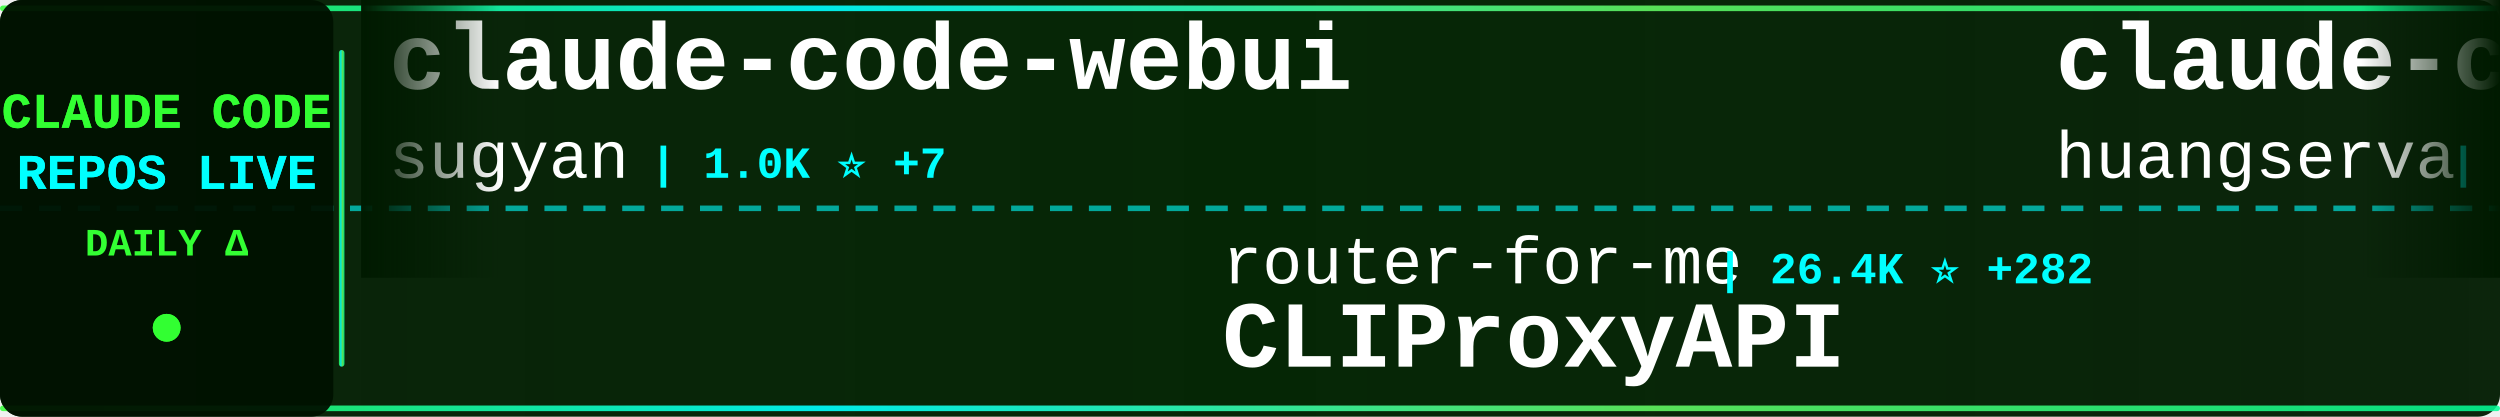
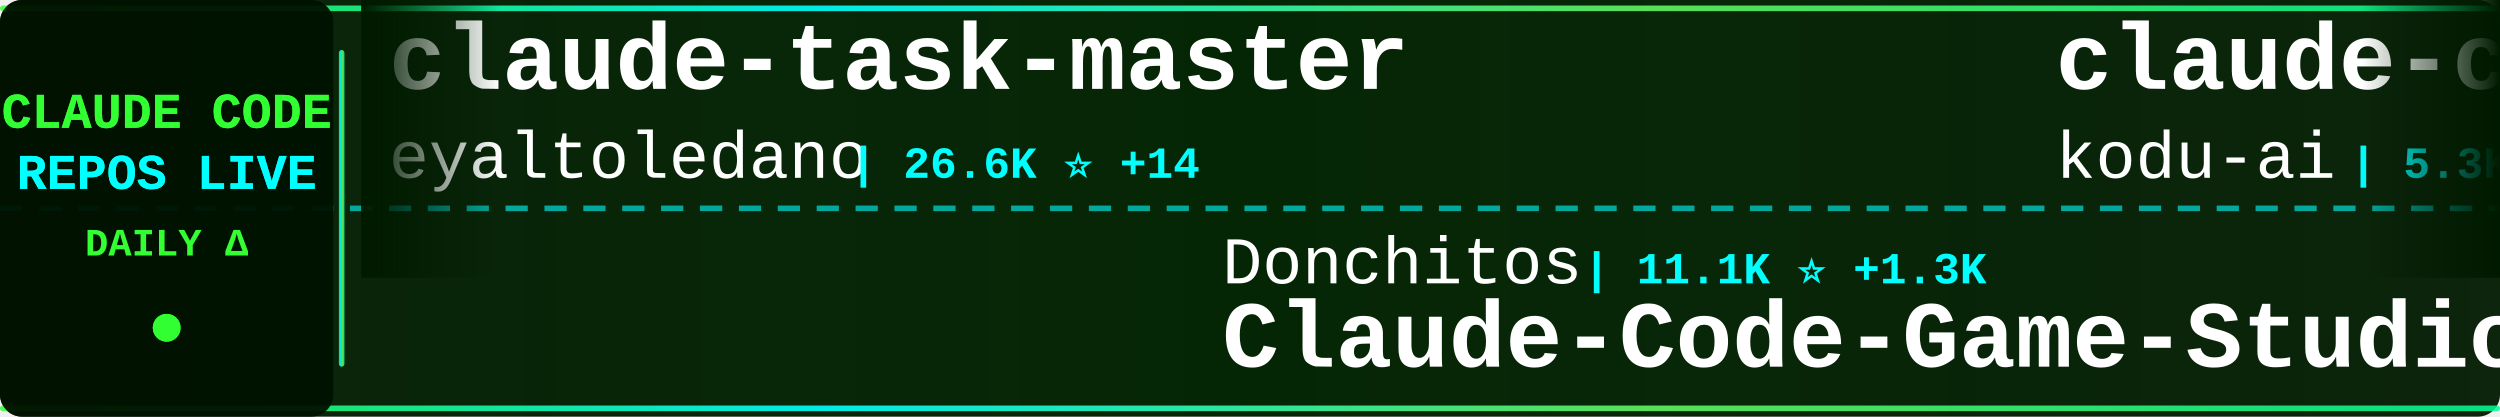
<svg xmlns="http://www.w3.org/2000/svg" width="900" height="150">
  <defs>
    <linearGradient id="tickerBg" x1="0%" y1="0%" x2="100%" y2="0%">
      <stop offset="0%" style="stop-color:#001a00;stop-opacity:0.95" />
      <stop offset="50%" style="stop-color:#002200;stop-opacity:0.98" />
      <stop offset="100%" style="stop-color:#001a00;stop-opacity:0.95" />
    </linearGradient>
    <linearGradient id="borderGrad" x1="0%" y1="0%" x2="100%" y2="0%">
      <stop offset="0%" style="stop-color:#33ff33;stop-opacity:0.85">
        <animate attributeName="stop-opacity" values="0.85;1;0.85" dur="2s" repeatCount="indefinite" />
      </stop>
      <stop offset="33%" style="stop-color:#00ffff;stop-opacity:0.9">
        <animate attributeName="stop-opacity" values="0.9;1;0.9" dur="2.2s" repeatCount="indefinite" />
      </stop>
      <stop offset="66%" style="stop-color:#66ff66;stop-opacity:0.85">
        <animate attributeName="stop-opacity" values="0.85;1;0.85" dur="1.8s" repeatCount="indefinite" />
      </stop>
      <stop offset="100%" style="stop-color:#00ff99;stop-opacity:0.85">
        <animate attributeName="stop-opacity" values="0.85;1;0.85" dur="2s" repeatCount="indefinite" />
      </stop>
    </linearGradient>
    <filter id="textGlow">
      <feGaussianBlur stdDeviation="0.1" result="coloredBlur" />
      <feMerge>
        <feMergeNode in="coloredBlur" />
        <feMergeNode in="SourceGraphic" />
      </feMerge>
    </filter>
    <filter id="metricGlow">
      <feGaussianBlur stdDeviation="0.2" result="coloredBlur" />
      <feMerge>
        <feMergeNode in="coloredBlur" />
        <feMergeNode in="SourceGraphic" />
      </feMerge>
    </filter>
    <linearGradient id="leftFade" x1="0%" y1="0%" x2="100%" y2="0%">
      <stop offset="0%" style="stop-color:#001a00;stop-opacity:1" />
      <stop offset="100%" style="stop-color:#001a00;stop-opacity:0" />
    </linearGradient>
    <linearGradient id="rightFade" x1="0%" y1="0%" x2="100%" y2="0%">
      <stop offset="0%" style="stop-color:#001a00;stop-opacity:0" />
      <stop offset="100%" style="stop-color:#001a00;stop-opacity:1" />
    </linearGradient>
  </defs>
  <rect width="900" height="150" fill="url(#tickerBg)" rx="8" />
  <rect x="0" y="2" width="900" height="2" fill="url(#borderGrad)" rx="1" />
  <rect x="0" y="146" width="900" height="2" fill="url(#borderGrad)" rx="1" />
  <line x1="0" y1="75" x2="900" y2="75" stroke="#00ffff" stroke-width="2" stroke-dasharray="8 6" opacity="0.6" />
  <rect x="0" y="0" width="120" height="150" fill="#001100" opacity="0.95" rx="8" />
  <text x="60" y="46" font-family="'Courier New', monospace" font-size="18" font-weight="bold" fill="#33ff33" text-anchor="middle" filter="url(#textGlow)">
    CLAUDE CODE
  </text>
  <text x="60" y="68" font-family="'Courier New', monospace" font-size="18" font-weight="bold" fill="#00ffff" text-anchor="middle" filter="url(#textGlow)">
    REPOS LIVE
  </text>
  <text x="60" y="92" font-family="'Courier New', monospace" font-size="14" font-weight="bold" fill="#33ff33" text-anchor="middle">
    DAILY Δ
  </text>
  <circle cx="60" cy="118" r="5" fill="#33ff33" filter="url(#metricGlow)">
    <animate attributeName="r" values="4;6;4" dur="1.5s" repeatCount="indefinite" />
    <animate attributeName="opacity" values="0.6;1;0.6" dur="1.5s" repeatCount="indefinite" />
  </circle>
  <rect x="122" y="18" width="2" height="114" fill="url(#borderGrad)" rx="1" />
  <clipPath id="tickerClip">
    <rect x="130" y="0" width="770" height="150" />
  </clipPath>
  <g clip-path="url(#tickerClip)">
    <g id="tickerItems">
      <animateTransform attributeName="transform" attributeType="XML" type="translate" from="0 0" to="-3000 0" dur="54s" repeatCount="indefinite" />
      <g transform="translate(0, 0)">
-         <text x="140" y="32" font-family="'Courier New', monospace" font-size="34" font-weight="bold" fill="#ffffff">claude-code-webui</text>
-         <text x="140" y="64" font-family="'Courier New', monospace" font-size="24" font-weight="normal" fill="#ffffff" opacity="1.0">sugyan</text>
-         <text x="234" y="64" font-family="'Courier New', monospace" font-size="16" font-weight="bold" fill="#00ffff"> | 1.0K ⭐ +7</text>
+         <text x="140" y="32" font-family="'Courier New', monospace" font-size="34" font-weight="bold" fill="#ffffff">claude-task-master</text>
+         <text x="140" y="64" font-family="'Courier New', monospace" font-size="24" font-weight="normal" fill="#ffffff" opacity="1.0">eyaltoledano</text>
+         <text x="306" y="64" font-family="'Courier New', monospace" font-size="16" font-weight="bold" fill="#00ffff"> | 26.6K ⭐ +14</text>
      </g>
      <g transform="translate(300, 0)">
-         <text x="140" y="102" font-family="'Courier New', monospace" font-size="24" font-weight="normal" fill="#ffffff" opacity="1.0">router-for-me</text>
-         <text x="318" y="102" font-family="'Courier New', monospace" font-size="16" font-weight="bold" fill="#00ffff"> | 26.4K ⭐ +282</text>
-         <text x="140" y="132" font-family="'Courier New', monospace" font-size="34" font-weight="bold" fill="#ffffff">CLIProxyAPI</text>
+         <text x="140" y="102" font-family="'Courier New', monospace" font-size="24" font-weight="normal" fill="#ffffff" opacity="1.0">Donchitos</text>
+         <text x="270" y="102" font-family="'Courier New', monospace" font-size="16" font-weight="bold" fill="#00ffff"> | 11.1K ⭐ +1.3K</text>
+         <text x="140" y="132" font-family="'Courier New', monospace" font-size="34" font-weight="bold" fill="#ffffff">Claude-Code-Game-Studios</text>
      </g>
      <g transform="translate(600, 0)">
-         <text x="140" y="32" font-family="'Courier New', monospace" font-size="34" font-weight="bold" fill="#ffffff">claude-code-cli</text>
-         <text x="140" y="64" font-family="'Courier New', monospace" font-size="24" font-weight="normal" fill="#ffffff" opacity="1.0">huangserva</text>
-         <text x="282" y="64" font-family="'Courier New', monospace" font-size="16" font-weight="bold" fill="#00ffff"> | 552 ⭐</text>
+         <text x="140" y="32" font-family="'Courier New', monospace" font-size="34" font-weight="bold" fill="#ffffff">claude-coder</text>
+         <text x="140" y="64" font-family="'Courier New', monospace" font-size="24" font-weight="normal" fill="#ffffff" opacity="1.0">kodu-ai</text>
+         <text x="246" y="64" font-family="'Courier New', monospace" font-size="16" font-weight="bold" fill="#00ffff"> | 5.3K ⭐ +2</text>
      </g>
      <g transform="translate(900, 0)">
-         <text x="140" y="102" font-family="'Courier New', monospace" font-size="24" font-weight="normal" fill="#ffffff" opacity="1.0">ChinaSiro</text>
-         <text x="270" y="102" font-family="'Courier New', monospace" font-size="16" font-weight="bold" fill="#00ffff"> | 8.9K ⭐ +12</text>
-         <text x="140" y="132" font-family="'Courier New', monospace" font-size="34" font-weight="bold" fill="#ffffff">claude-code-sourcemap</text>
+         <text x="140" y="102" font-family="'Courier New', monospace" font-size="24" font-weight="normal" fill="#ffffff" opacity="1.0">anthropics</text>
+         <text x="282" y="102" font-family="'Courier New', monospace" font-size="16" font-weight="bold" fill="#00ffff"> | 17.1K ⭐ +104</text>
+         <text x="140" y="132" font-family="'Courier New', monospace" font-size="34" font-weight="bold" fill="#ffffff">claude-plugins-official</text>
      </g>
      <g transform="translate(1200, 0)">
-         <text x="140" y="32" font-family="'Courier New', monospace" font-size="34" font-weight="bold" fill="#ffffff">nanoclaw</text>
-         <text x="140" y="64" font-family="'Courier New', monospace" font-size="24" font-weight="normal" fill="#ffffff" opacity="1.0">qwibitai</text>
-         <text x="258" y="64" font-family="'Courier New', monospace" font-size="16" font-weight="bold" fill="#00ffff"> | 27.4K ⭐ +62</text>
+         <text x="140" y="32" font-family="'Courier New', monospace" font-size="34" font-weight="bold" fill="#ffffff">Claude-Code-x-OpenClaw-G...</text>
+         <text x="140" y="64" font-family="'Courier New', monospace" font-size="24" font-weight="normal" fill="#ffffff" opacity="1.0">KimYx0207</text>
+         <text x="270" y="64" font-family="'Courier New', monospace" font-size="16" font-weight="bold" fill="#00ffff"> | 3.3K ⭐ +29</text>
      </g>
      <g transform="translate(1500, 0)">
-         <text x="140" y="102" font-family="'Courier New', monospace" font-size="24" font-weight="normal" fill="#ffffff" opacity="1.0">andrew-kramer-inno</text>
-         <text x="378" y="102" font-family="'Courier New', monospace" font-size="16" font-weight="bold" fill="#00ffff"> | 568 ⭐ +1</text>
-         <text x="140" y="132" font-family="'Courier New', monospace" font-size="34" font-weight="bold" fill="#ffffff">claude-code-source-build</text>
+         <text x="140" y="102" font-family="'Courier New', monospace" font-size="24" font-weight="normal" fill="#ffffff" opacity="1.0">FlorianBruniaux</text>
+         <text x="342" y="102" font-family="'Courier New', monospace" font-size="16" font-weight="bold" fill="#00ffff"> | 3.5K ⭐ +78</text>
+         <text x="140" y="132" font-family="'Courier New', monospace" font-size="34" font-weight="bold" fill="#ffffff">claude-code-ultimate-gui...</text>
      </g>
      <g transform="translate(1800, 0)">
-         <text x="140" y="32" font-family="'Courier New', monospace" font-size="34" font-weight="bold" fill="#ffffff">claude-code-best-practic...</text>
-         <text x="140" y="64" font-family="'Courier New', monospace" font-size="24" font-weight="normal" fill="#ffffff" opacity="1.0">shanraisshan</text>
-         <text x="306" y="64" font-family="'Courier New', monospace" font-size="16" font-weight="bold" fill="#00ffff"> | 45.2K ⭐ +808</text>
+         <text x="140" y="32" font-family="'Courier New', monospace" font-size="34" font-weight="bold" fill="#ffffff">awesome-claude-code-suba...</text>
+         <text x="140" y="64" font-family="'Courier New', monospace" font-size="24" font-weight="normal" fill="#ffffff" opacity="1.0">VoltAgent</text>
+         <text x="270" y="64" font-family="'Courier New', monospace" font-size="16" font-weight="bold" fill="#00ffff"> | 17.4K ⭐ +94</text>
      </g>
      <g transform="translate(2100, 0)">
-         <text x="140" y="102" font-family="'Courier New', monospace" font-size="24" font-weight="normal" fill="#ffffff" opacity="1.0">JrCx7scC</text>
-         <text x="258" y="102" font-family="'Courier New', monospace" font-size="16" font-weight="bold" fill="#00ffff"> | 343 ⭐ +3</text>
-         <text x="140" y="132" font-family="'Courier New', monospace" font-size="34" font-weight="bold" fill="#ffffff">claude-code-source</text>
+         <text x="140" y="102" font-family="'Courier New', monospace" font-size="24" font-weight="normal" fill="#ffffff" opacity="1.0">LING71671</text>
+         <text x="270" y="102" font-family="'Courier New', monospace" font-size="16" font-weight="bold" fill="#00ffff"> | 747 ⭐ +3</text>
+         <text x="140" y="132" font-family="'Courier New', monospace" font-size="34" font-weight="bold" fill="#ffffff">Open-ClaudeCode</text>
      </g>
      <g transform="translate(2400, 0)">
-         <text x="140" y="32" font-family="'Courier New', monospace" font-size="34" font-weight="bold" fill="#ffffff">learn-claude-code</text>
-         <text x="140" y="64" font-family="'Courier New', monospace" font-size="24" font-weight="normal" fill="#ffffff" opacity="1.0">shareAI-lab</text>
-         <text x="294" y="64" font-family="'Courier New', monospace" font-size="16" font-weight="bold" fill="#00ffff"> | 53.9K ⭐ +387</text>
+         <text x="140" y="32" font-family="'Courier New', monospace" font-size="34" font-weight="bold" fill="#ffffff">happy</text>
+         <text x="140" y="64" font-family="'Courier New', monospace" font-size="24" font-weight="normal" fill="#ffffff" opacity="1.0">slopus</text>
+         <text x="234" y="64" font-family="'Courier New', monospace" font-size="16" font-weight="bold" fill="#00ffff"> | 18.5K ⭐ +162</text>
      </g>
      <g transform="translate(2700, 0)">
-         <text x="140" y="102" font-family="'Courier New', monospace" font-size="24" font-weight="normal" fill="#ffffff" opacity="1.0">777genius</text>
-         <text x="270" y="102" font-family="'Courier New', monospace" font-size="16" font-weight="bold" fill="#00ffff"> | 897 ⭐ +3</text>
-         <text x="140" y="132" font-family="'Courier New', monospace" font-size="34" font-weight="bold" fill="#ffffff">claude-code-source-code</text>
+         <text x="140" y="102" font-family="'Courier New', monospace" font-size="24" font-weight="normal" fill="#ffffff" opacity="1.0">wanshuiyin</text>
+         <text x="282" y="102" font-family="'Courier New', monospace" font-size="16" font-weight="bold" fill="#00ffff"> | 6.8K ⭐ +113</text>
+         <text x="140" y="132" font-family="'Courier New', monospace" font-size="34" font-weight="bold" fill="#ffffff">Auto-claude-code-researc...</text>
      </g>
      <g transform="translate(3000, 0)">
-         <text x="140" y="32" font-family="'Courier New', monospace" font-size="34" font-weight="bold" fill="#ffffff">claude-code-webui</text>
-         <text x="140" y="64" font-family="'Courier New', monospace" font-size="24" font-weight="normal" fill="#ffffff" opacity="1.0">sugyan</text>
-         <text x="234" y="64" font-family="'Courier New', monospace" font-size="16" font-weight="bold" fill="#00ffff"> | 1.0K ⭐ +7</text>
+         <text x="140" y="32" font-family="'Courier New', monospace" font-size="34" font-weight="bold" fill="#ffffff">claude-task-master</text>
+         <text x="140" y="64" font-family="'Courier New', monospace" font-size="24" font-weight="normal" fill="#ffffff" opacity="1.0">eyaltoledano</text>
+         <text x="306" y="64" font-family="'Courier New', monospace" font-size="16" font-weight="bold" fill="#00ffff"> | 26.6K ⭐ +14</text>
      </g>
      <g transform="translate(3300, 0)">
-         <text x="140" y="102" font-family="'Courier New', monospace" font-size="24" font-weight="normal" fill="#ffffff" opacity="1.0">router-for-me</text>
-         <text x="318" y="102" font-family="'Courier New', monospace" font-size="16" font-weight="bold" fill="#00ffff"> | 26.4K ⭐ +282</text>
-         <text x="140" y="132" font-family="'Courier New', monospace" font-size="34" font-weight="bold" fill="#ffffff">CLIProxyAPI</text>
+         <text x="140" y="102" font-family="'Courier New', monospace" font-size="24" font-weight="normal" fill="#ffffff" opacity="1.0">Donchitos</text>
+         <text x="270" y="102" font-family="'Courier New', monospace" font-size="16" font-weight="bold" fill="#00ffff"> | 11.1K ⭐ +1.3K</text>
+         <text x="140" y="132" font-family="'Courier New', monospace" font-size="34" font-weight="bold" fill="#ffffff">Claude-Code-Game-Studios</text>
      </g>
      <g transform="translate(3600, 0)">
-         <text x="140" y="32" font-family="'Courier New', monospace" font-size="34" font-weight="bold" fill="#ffffff">claude-code-cli</text>
-         <text x="140" y="64" font-family="'Courier New', monospace" font-size="24" font-weight="normal" fill="#ffffff" opacity="1.0">huangserva</text>
-         <text x="282" y="64" font-family="'Courier New', monospace" font-size="16" font-weight="bold" fill="#00ffff"> | 552 ⭐</text>
+         <text x="140" y="32" font-family="'Courier New', monospace" font-size="34" font-weight="bold" fill="#ffffff">claude-coder</text>
+         <text x="140" y="64" font-family="'Courier New', monospace" font-size="24" font-weight="normal" fill="#ffffff" opacity="1.0">kodu-ai</text>
+         <text x="246" y="64" font-family="'Courier New', monospace" font-size="16" font-weight="bold" fill="#00ffff"> | 5.3K ⭐ +2</text>
      </g>
      <g transform="translate(3900, 0)">
-         <text x="140" y="102" font-family="'Courier New', monospace" font-size="24" font-weight="normal" fill="#ffffff" opacity="1.0">ChinaSiro</text>
-         <text x="270" y="102" font-family="'Courier New', monospace" font-size="16" font-weight="bold" fill="#00ffff"> | 8.9K ⭐ +12</text>
-         <text x="140" y="132" font-family="'Courier New', monospace" font-size="34" font-weight="bold" fill="#ffffff">claude-code-sourcemap</text>
+         <text x="140" y="102" font-family="'Courier New', monospace" font-size="24" font-weight="normal" fill="#ffffff" opacity="1.0">anthropics</text>
+         <text x="282" y="102" font-family="'Courier New', monospace" font-size="16" font-weight="bold" fill="#00ffff"> | 17.1K ⭐ +104</text>
+         <text x="140" y="132" font-family="'Courier New', monospace" font-size="34" font-weight="bold" fill="#ffffff">claude-plugins-official</text>
      </g>
    </g>
  </g>
  <rect x="130" y="0" width="50" height="100" fill="url(#leftFade)" />
  <rect x="850" y="0" width="50" height="100" fill="url(#rightFade)" />
</svg>
